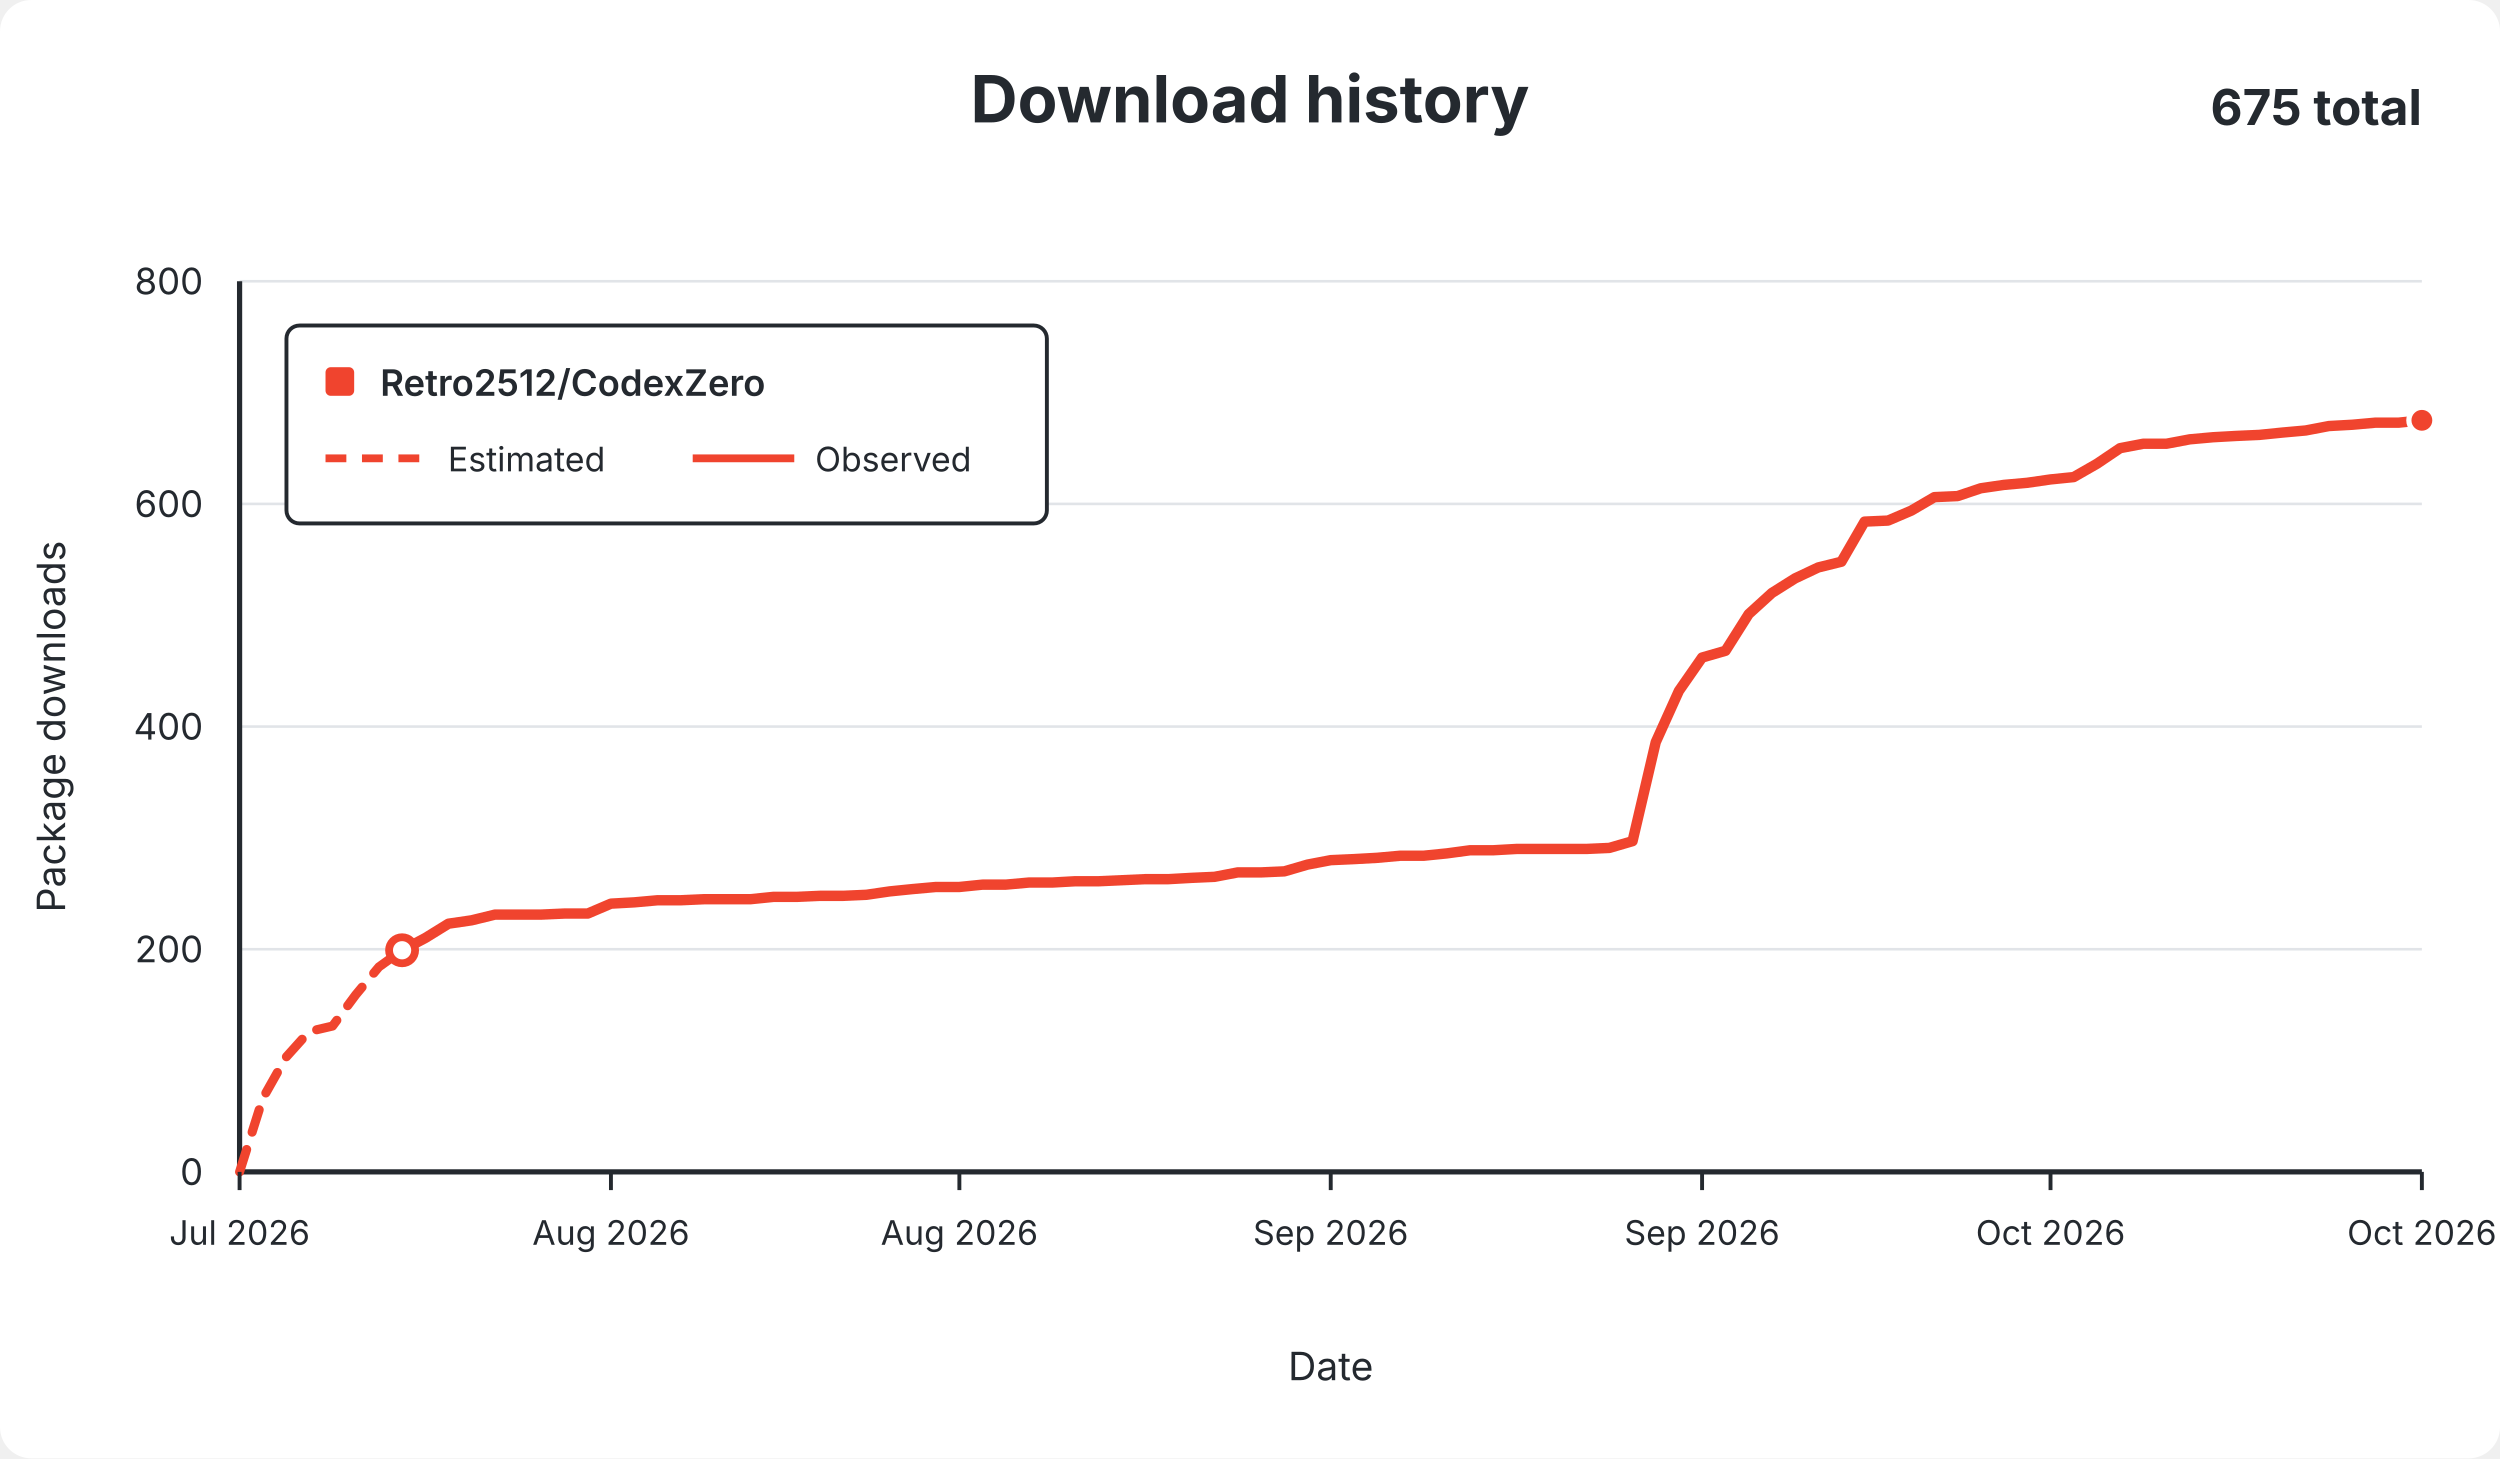
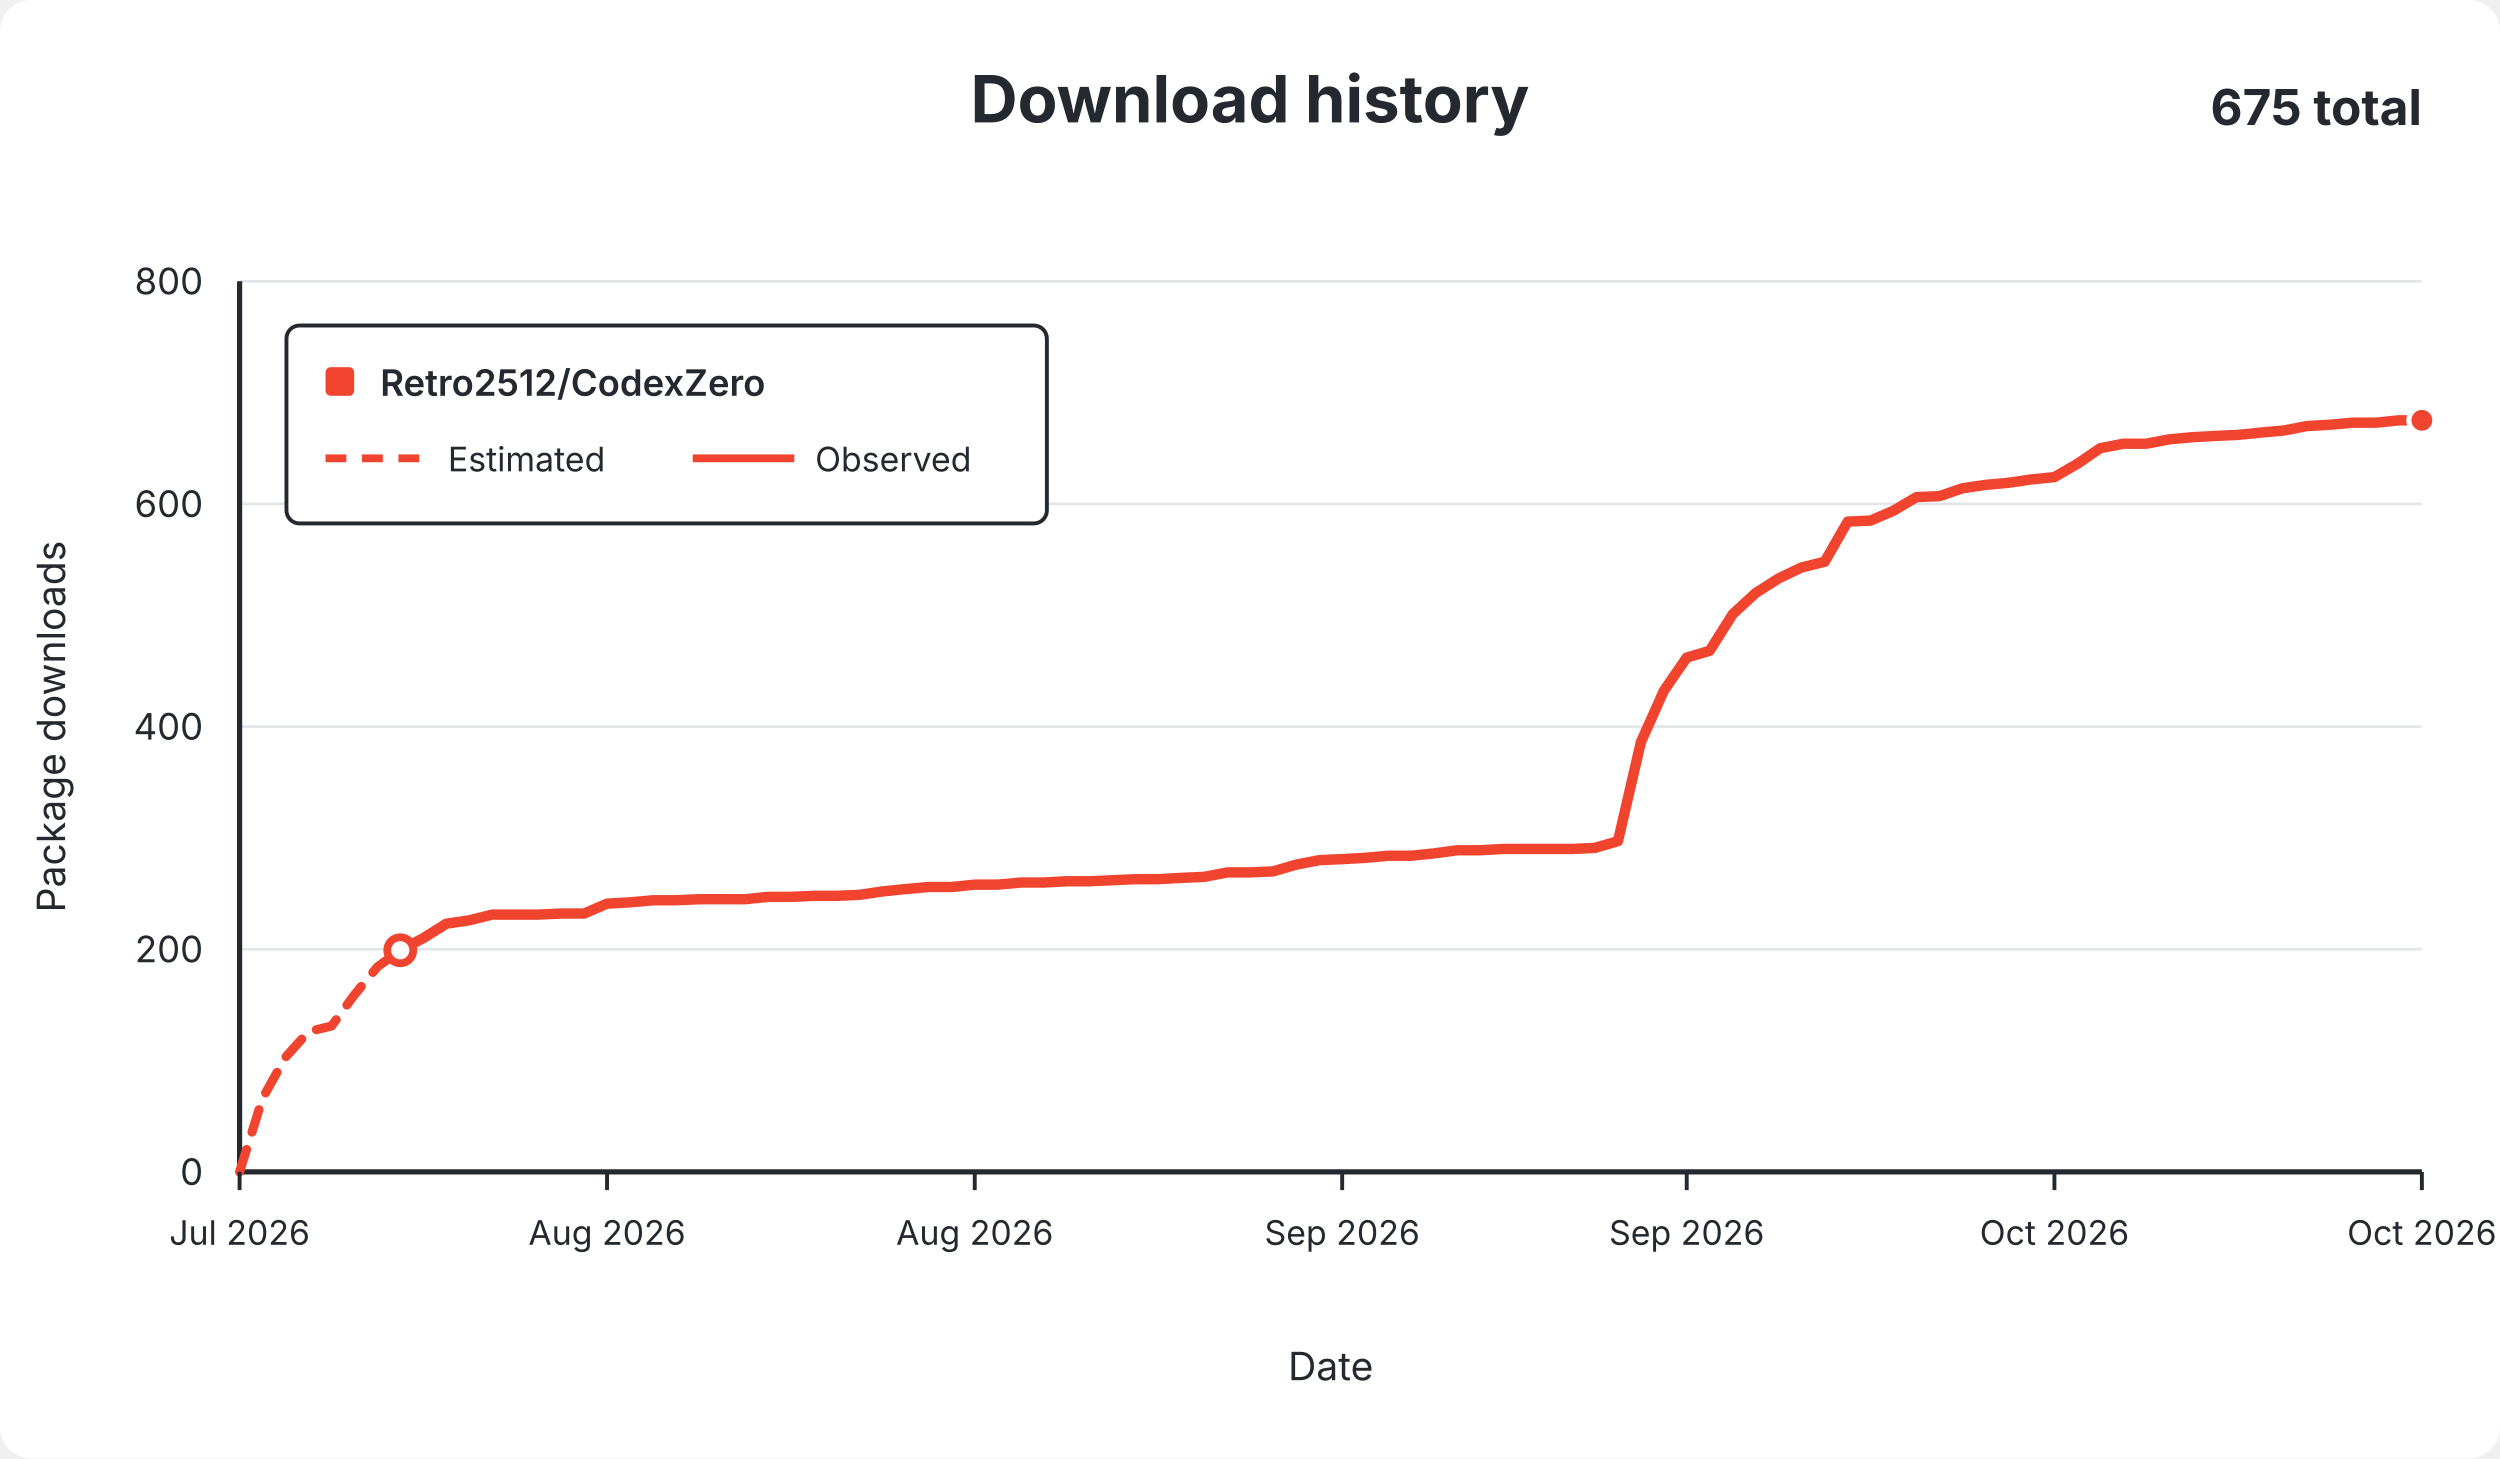
<svg xmlns="http://www.w3.org/2000/svg" width="960" height="560" viewBox="0 0 960 560" role="img">
  <rect width="960" height="560" rx="12" fill="#ffffff" />
  <g font-family="-apple-system,BlinkMacSystemFont,Segoe UI,sans-serif" fill="#24292f">
    <text x="480.0" y="47" text-anchor="middle" font-size="25" font-weight="650">Download history</text>
    <text x="930" y="48" text-anchor="end" font-size="19" font-weight="650">675 total</text>
    <line x1="92" y1="450.0" x2="930" y2="450.0" stroke="#e1e4e8" stroke-width="1" />
    <text x="78" y="455.0" text-anchor="end" fill="#24292f" font-size="14">0</text>
    <line x1="92" y1="364.5" x2="930" y2="364.5" stroke="#e1e4e8" stroke-width="1" />
    <text x="78" y="369.5" text-anchor="end" fill="#24292f" font-size="14">200</text>
    <line x1="92" y1="279.0" x2="930" y2="279.0" stroke="#e1e4e8" stroke-width="1" />
    <text x="78" y="284.0" text-anchor="end" fill="#24292f" font-size="14">400</text>
    <line x1="92" y1="193.5" x2="930" y2="193.5" stroke="#e1e4e8" stroke-width="1" />
    <text x="78" y="198.5" text-anchor="end" fill="#24292f" font-size="14">600</text>
    <line x1="92" y1="108.0" x2="930" y2="108.0" stroke="#e1e4e8" stroke-width="1" />
    <text x="78" y="113.0" text-anchor="end" fill="#24292f" font-size="14">800</text>
    <line x1="92" y1="108" x2="92" y2="450" stroke="#24292f" stroke-width="2" />
    <line x1="92" y1="450" x2="930" y2="450" stroke="#24292f" stroke-width="2" />
-     <path d="M 92.0 450.0 L 100.9 421.8 L 109.8 406.0 L 118.7 396.1 L 127.7 394.0 L 136.6 382.0 L 145.5 371.3 L 154.4 364.9" fill="none" stroke="#f0442e" stroke-width="3.5" stroke-dasharray="9 7" stroke-linecap="round" stroke-linejoin="round" />
-     <path d="M 154.4 364.9 L 163.3 360.2 L 172.2 354.7 L 181.1 353.4 L 190.1 351.2 L 199.0 351.2 L 207.9 351.2 L 216.8 350.8 L 225.7 350.8 L 234.6 347.0 L 243.6 346.5 L 252.5 345.7 L 261.4 345.7 L 270.3 345.3 L 279.2 345.3 L 288.1 345.3 L 297.0 344.4 L 306.0 344.4 L 314.9 344.0 L 323.8 344.0 L 332.7 343.6 L 341.6 342.3 L 350.5 341.4 L 359.4 340.6 L 368.4 340.6 L 377.3 339.7 L 386.2 339.7 L 395.1 338.9 L 404.0 338.9 L 412.9 338.4 L 421.9 338.4 L 430.8 338.0 L 439.7 337.6 L 448.6 337.6 L 457.5 337.1 L 466.4 336.7 L 475.3 335.0 L 484.3 335.0 L 493.2 334.6 L 502.1 332.0 L 511.0 330.3 L 519.9 329.9 L 528.8 329.4 L 537.7 328.6 L 546.7 328.6 L 555.6 327.7 L 564.5 326.5 L 573.4 326.5 L 582.3 326.0 L 591.2 326.0 L 600.1 326.0 L 609.1 326.0 L 618.0 325.6 L 626.9 323.0 L 635.8 285.0 L 644.7 265.3 L 653.6 252.5 L 662.6 249.9 L 671.5 235.8 L 680.4 227.7 L 689.3 222.1 L 698.2 217.9 L 707.1 215.7 L 716.0 200.3 L 725.0 199.9 L 733.9 196.1 L 742.8 190.9 L 751.7 190.5 L 760.6 187.5 L 769.5 186.2 L 778.4 185.4 L 787.4 184.1 L 796.3 183.2 L 805.2 178.1 L 814.1 172.1 L 823.0 170.4 L 831.9 170.4 L 840.9 168.7 L 849.8 167.9 L 858.7 167.4 L 867.6 167.0 L 876.5 166.1 L 885.4 165.3 L 894.3 163.6 L 903.3 163.1 L 912.2 162.3 L 921.1 162.3 L 930.0 161.4" fill="none" stroke="#f0442e" stroke-width="4" stroke-linecap="round" stroke-linejoin="round" />
-     <circle cx="154.4" cy="364.9" r="5" fill="#ffffff" stroke="#f0442e" stroke-width="3" />
+     <path d="M 92.0 450.0 L 100.8 421.8 L 109.6 406.0 L 118.5 396.1 L 127.3 394.0 L 136.1 382.0 L 144.9 371.3 L 153.7 364.9" fill="none" stroke="#f0442e" stroke-width="3.5" stroke-dasharray="9 7" stroke-linecap="round" stroke-linejoin="round" />
+     <path d="M 153.7 364.9 L 162.6 360.2 L 171.4 354.7 L 180.2 353.4 L 189.0 351.2 L 197.9 351.2 L 206.7 351.2 L 215.5 350.8 L 224.3 350.8 L 233.1 347.0 L 242.0 346.5 L 250.8 345.7 L 259.6 345.7 L 268.4 345.3 L 277.2 345.3 L 286.1 345.3 L 294.9 344.4 L 303.7 344.4 L 312.5 344.0 L 321.3 344.0 L 330.2 343.6 L 339.0 342.3 L 347.8 341.4 L 356.6 340.6 L 365.5 340.6 L 374.3 339.7 L 383.1 339.7 L 391.9 338.9 L 400.7 338.9 L 409.6 338.4 L 418.4 338.4 L 427.2 338.0 L 436.0 337.6 L 444.8 337.6 L 453.7 337.1 L 462.5 336.7 L 471.3 335.0 L 480.1 335.0 L 488.9 334.6 L 497.8 332.0 L 506.6 330.3 L 515.4 329.9 L 524.2 329.4 L 533.1 328.6 L 541.9 328.6 L 550.7 327.7 L 559.5 326.5 L 568.3 326.5 L 577.2 326.0 L 586.0 326.0 L 594.8 326.0 L 603.6 326.0 L 612.4 325.6 L 621.3 323.0 L 630.1 285.0 L 638.9 265.3 L 647.7 252.5 L 656.5 249.9 L 665.4 235.8 L 674.2 227.7 L 683.0 222.1 L 691.8 217.9 L 700.7 215.7 L 709.5 200.3 L 718.3 199.9 L 727.1 196.1 L 735.9 190.9 L 744.8 190.5 L 753.6 187.5 L 762.4 186.2 L 771.2 185.4 L 780.0 184.1 L 788.9 183.2 L 797.7 178.1 L 806.5 172.1 L 815.3 170.4 L 824.1 170.4 L 833.0 168.7 L 841.8 167.9 L 850.6 167.4 L 859.4 167.0 L 868.3 166.1 L 877.1 165.3 L 885.9 163.6 L 894.7 163.1 L 903.5 162.3 L 912.4 162.3 L 921.2 161.4 L 930.0 161.4" fill="none" stroke="#f0442e" stroke-width="4" stroke-linecap="round" stroke-linejoin="round" />
+     <circle cx="153.7" cy="364.9" r="5" fill="#ffffff" stroke="#f0442e" stroke-width="3" />
    <circle cx="930.0" cy="161.4" r="5" fill="#f0442e" stroke="#ffffff" stroke-width="2" />
    <line x1="92.0" y1="450" x2="92.0" y2="457" stroke="#24292f" stroke-width="1.5" />
    <text x="92.0" y="478" text-anchor="middle" fill="#24292f" font-size="13">Jul 2026</text>
-     <line x1="234.6" y1="450" x2="234.6" y2="457" stroke="#24292f" stroke-width="1.5" />
-     <text x="234.6" y="478" text-anchor="middle" fill="#24292f" font-size="13">Aug 2026</text>
-     <line x1="368.4" y1="450" x2="368.4" y2="457" stroke="#24292f" stroke-width="1.5" />
-     <text x="368.4" y="478" text-anchor="middle" fill="#24292f" font-size="13">Aug 2026</text>
-     <line x1="511.0" y1="450" x2="511.0" y2="457" stroke="#24292f" stroke-width="1.5" />
-     <text x="511.0" y="478" text-anchor="middle" fill="#24292f" font-size="13">Sep 2026</text>
-     <line x1="653.6" y1="450" x2="653.6" y2="457" stroke="#24292f" stroke-width="1.5" />
-     <text x="653.6" y="478" text-anchor="middle" fill="#24292f" font-size="13">Sep 2026</text>
-     <line x1="787.4" y1="450" x2="787.4" y2="457" stroke="#24292f" stroke-width="1.5" />
-     <text x="787.4" y="478" text-anchor="middle" fill="#24292f" font-size="13">Oct 2026</text>
+     <line x1="233.1" y1="450" x2="233.1" y2="457" stroke="#24292f" stroke-width="1.5" />
+     <text x="233.1" y="478" text-anchor="middle" fill="#24292f" font-size="13">Aug 2026</text>
+     <line x1="374.3" y1="450" x2="374.3" y2="457" stroke="#24292f" stroke-width="1.5" />
+     <text x="374.3" y="478" text-anchor="middle" fill="#24292f" font-size="13">Aug 2026</text>
+     <line x1="515.4" y1="450" x2="515.4" y2="457" stroke="#24292f" stroke-width="1.5" />
+     <text x="515.4" y="478" text-anchor="middle" fill="#24292f" font-size="13">Sep 2026</text>
+     <line x1="647.7" y1="450" x2="647.7" y2="457" stroke="#24292f" stroke-width="1.5" />
+     <text x="647.7" y="478" text-anchor="middle" fill="#24292f" font-size="13">Sep 2026</text>
+     <line x1="788.9" y1="450" x2="788.9" y2="457" stroke="#24292f" stroke-width="1.5" />
+     <text x="788.9" y="478" text-anchor="middle" fill="#24292f" font-size="13">Oct 2026</text>
    <line x1="930.0" y1="450" x2="930.0" y2="457" stroke="#24292f" stroke-width="1.5" />
    <text x="930.0" y="478" text-anchor="middle" fill="#24292f" font-size="13">Oct 2026</text>
    <text x="511.0" y="530" text-anchor="middle" font-size="15">Date</text>
    <text x="25" y="279.0" text-anchor="middle" font-size="15" transform="rotate(-90 25 279.0)">Package downloads</text>
    <g>
      <rect x="110" y="125" width="292" height="76" rx="5" fill="#ffffff" stroke="#24292f" stroke-width="1.5" />
      <rect x="125" y="141" width="11" height="11" rx="2" fill="#f0442e" />
      <text x="146" y="152" font-size="14" font-weight="600">Retro2512/CodexZero</text>
      <line x1="125" y1="176" x2="164" y2="176" stroke="#f0442e" stroke-width="3" stroke-dasharray="8 6" />
      <text x="172" y="181" font-size="13">Estimated</text>
      <line x1="266" y1="176" x2="305" y2="176" stroke="#f0442e" stroke-width="3" />
      <text x="313" y="181" font-size="13">Observed</text>
    </g>
  </g>
</svg>
